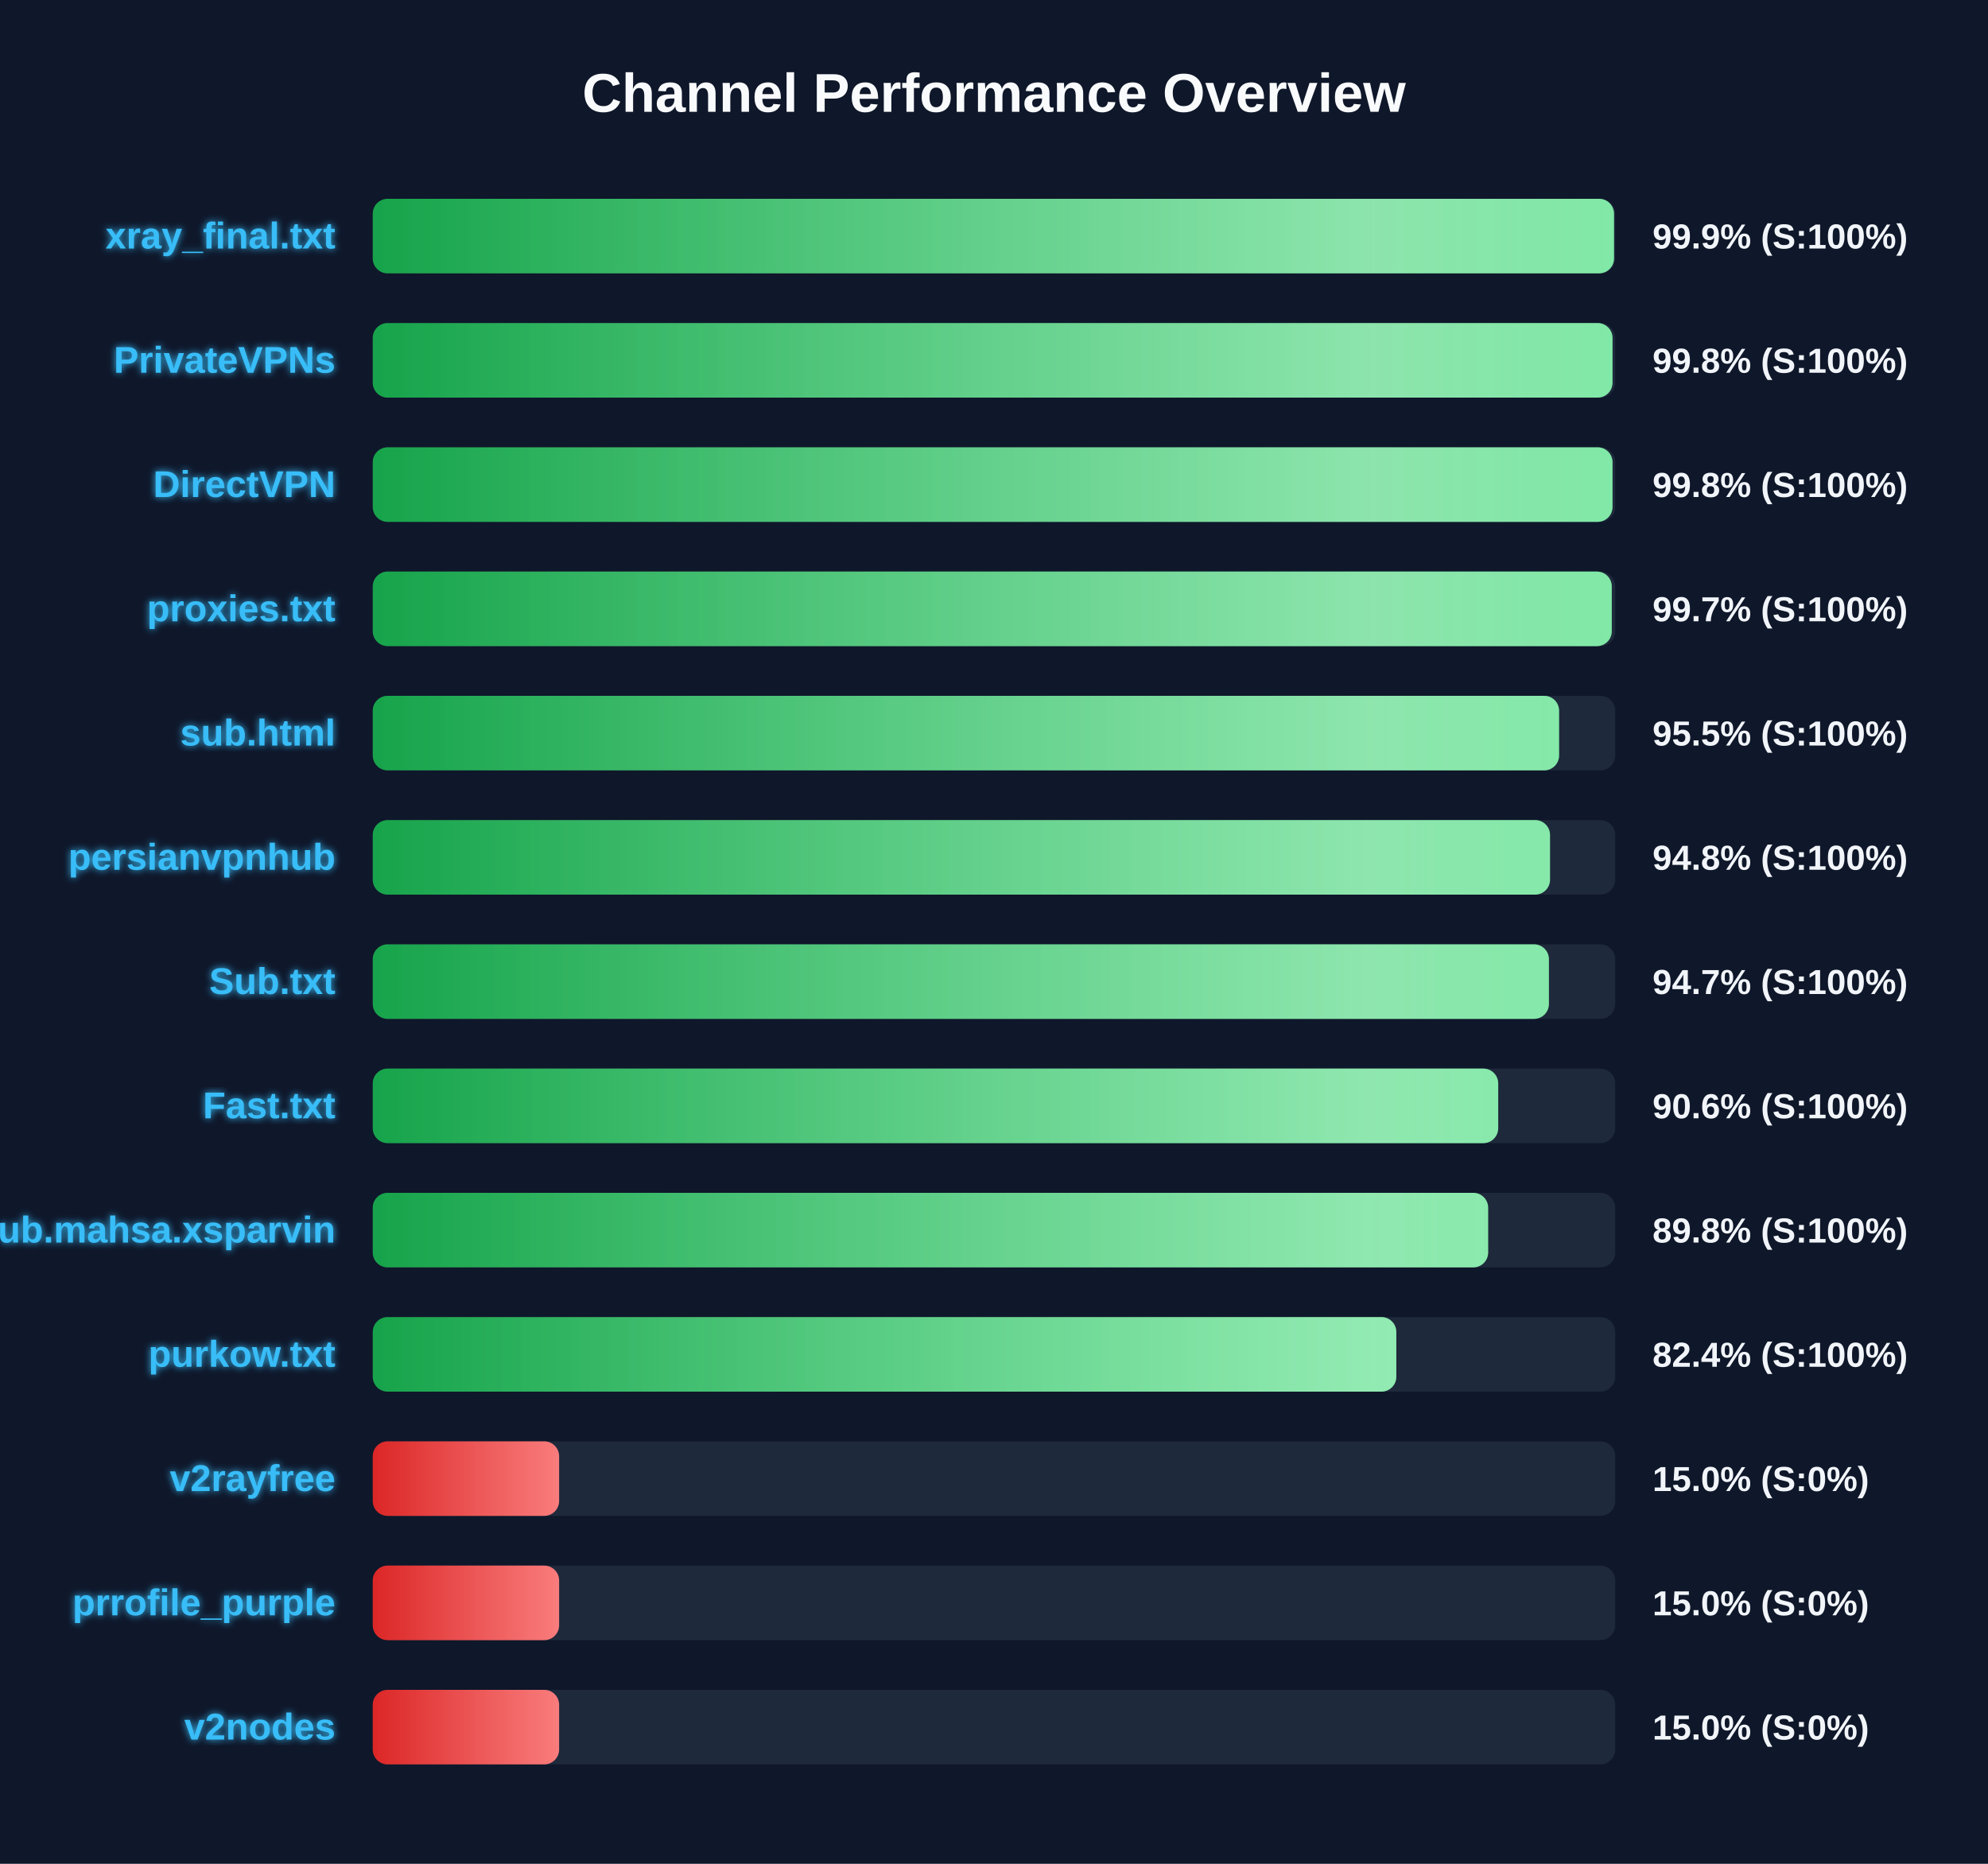
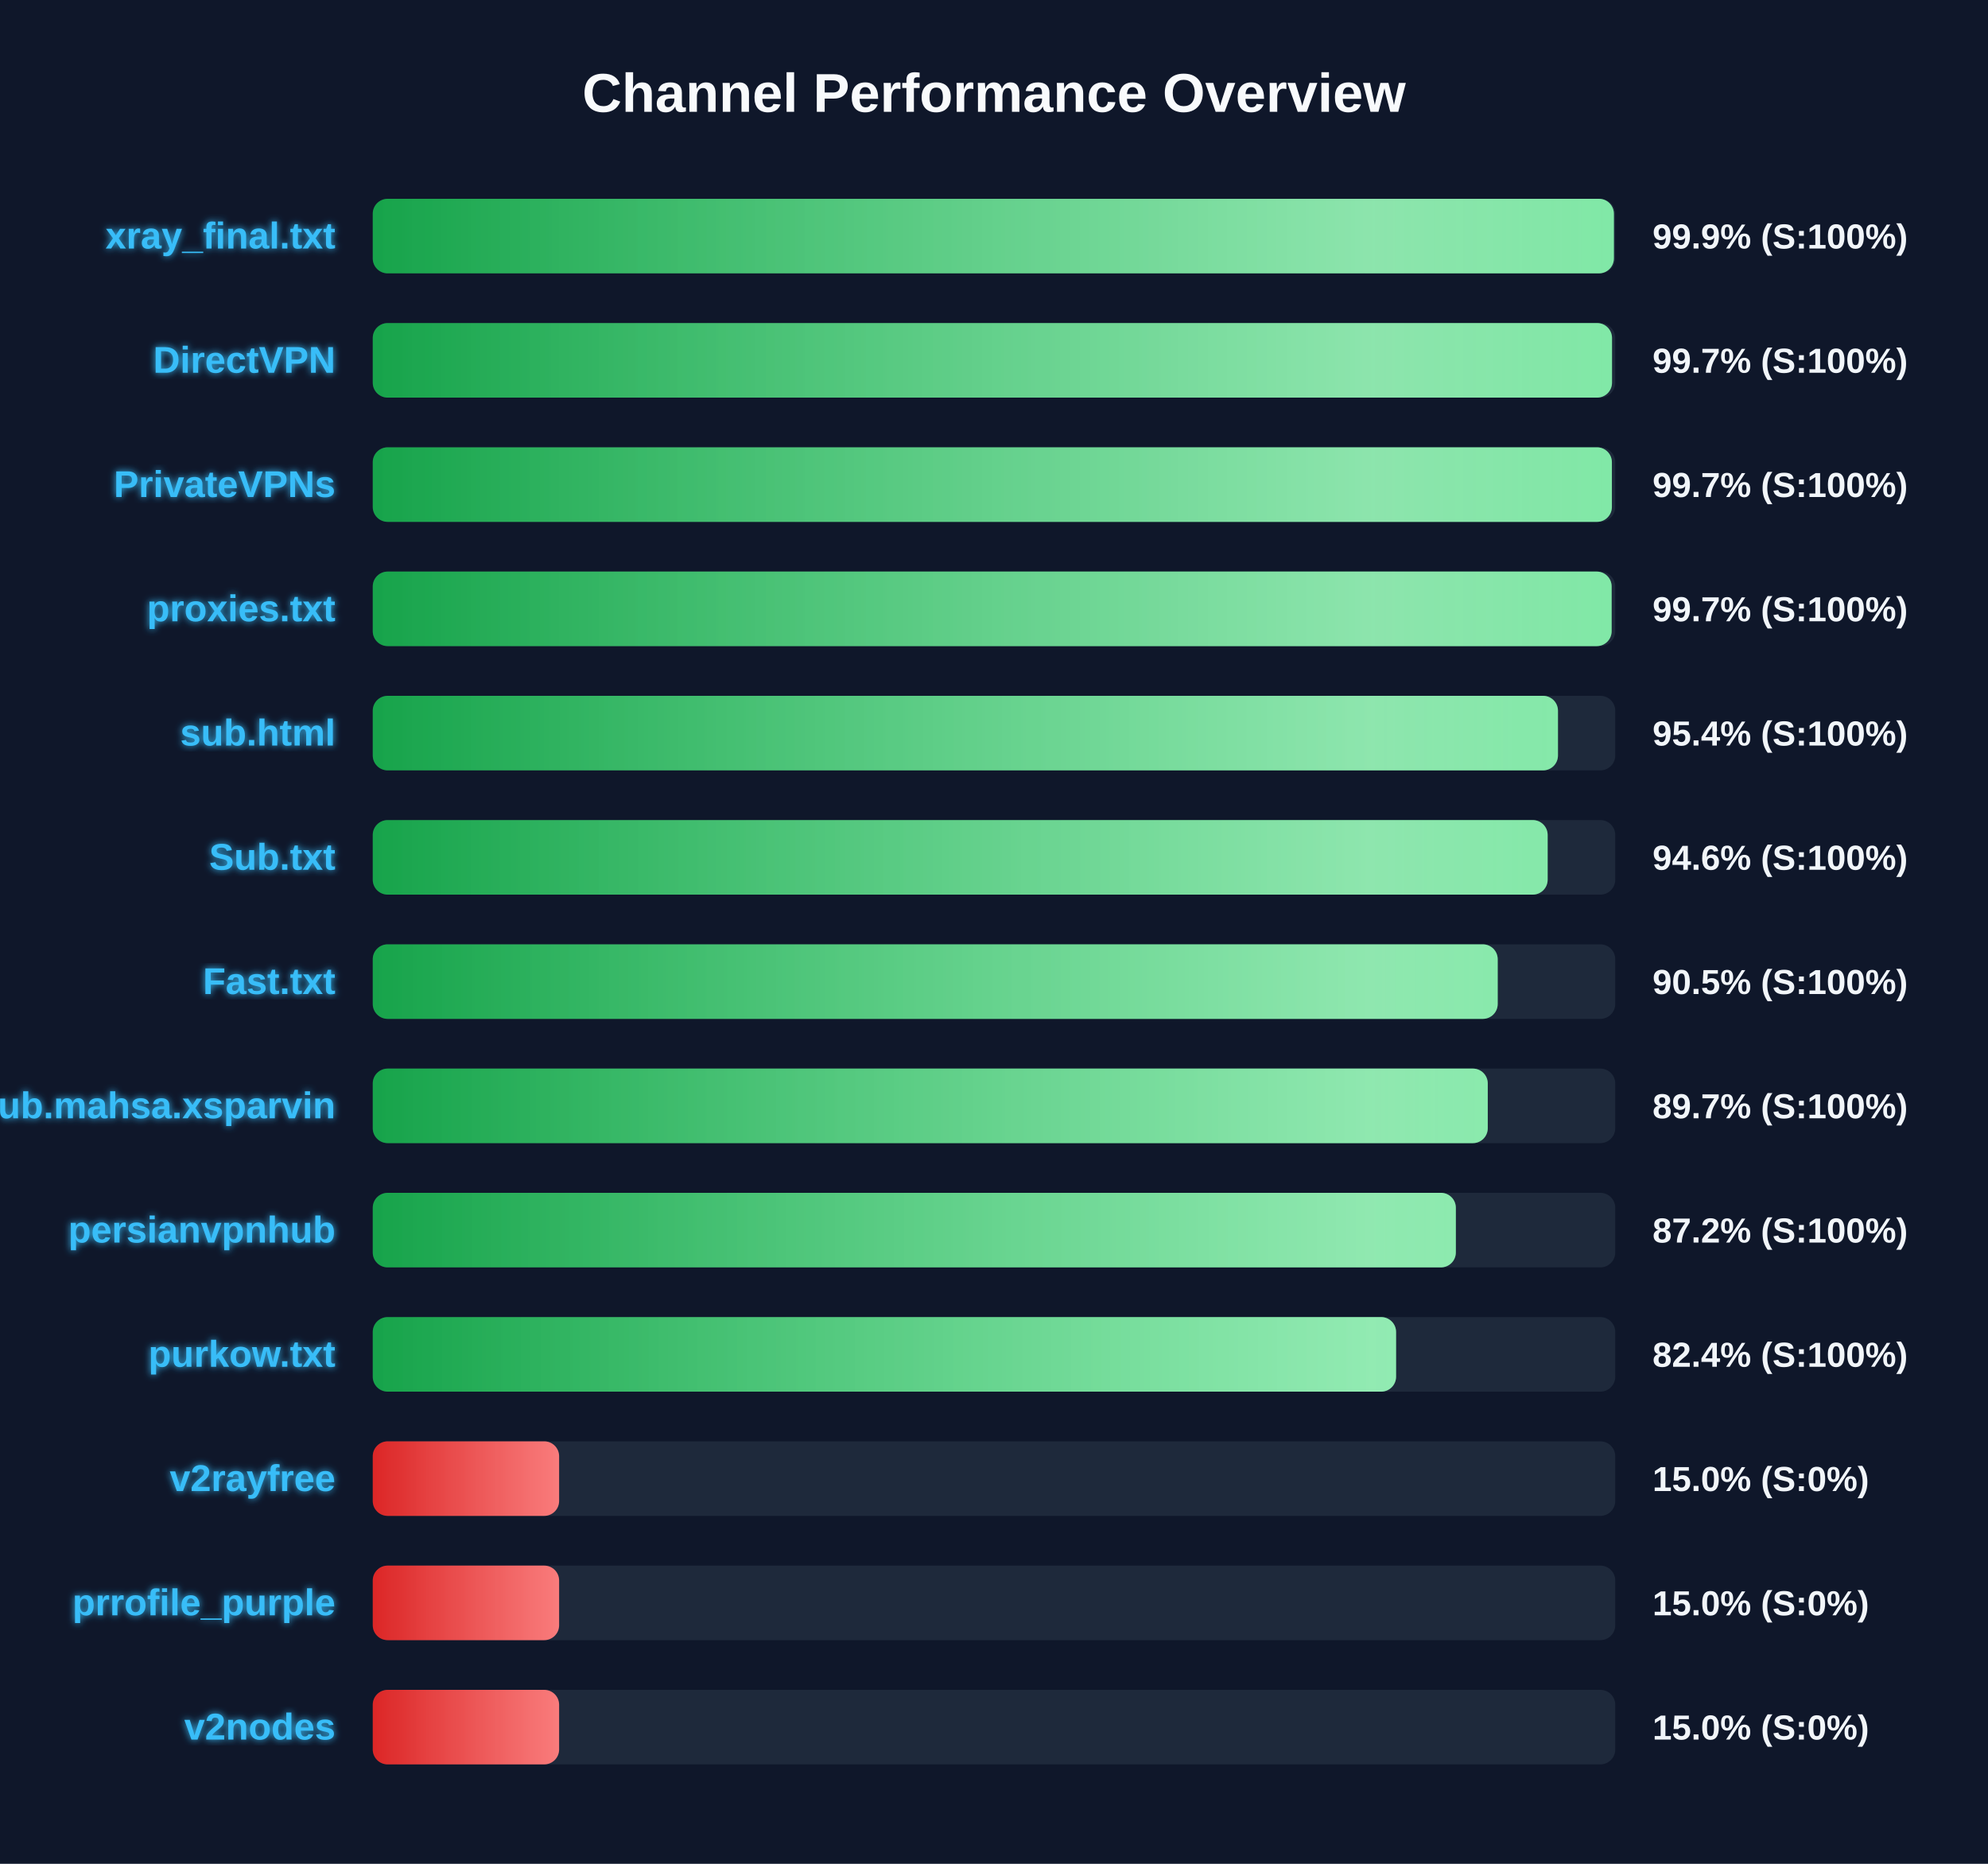
<svg xmlns="http://www.w3.org/2000/svg" width="800" height="750" version="1.1">
  <defs>
    <linearGradient id="grad-green" x1="0%" y1="0%" x2="100%" y2="0%">
      <stop offset="0%" stop-color="#16a34a" />
      <stop offset="100%" stop-color="#4ade80" />
    </linearGradient>
    <linearGradient id="grad-yellow" x1="0%" y1="0%" x2="100%" y2="0%">
      <stop offset="0%" stop-color="#ca8a04" />
      <stop offset="100%" stop-color="#fde047" />
    </linearGradient>
    <linearGradient id="grad-red" x1="0%" y1="0%" x2="100%" y2="0%">
      <stop offset="0%" stop-color="#dc2626" />
      <stop offset="100%" stop-color="#f87171" />
    </linearGradient>
    <linearGradient id="shimmer" x1="0%" y1="0%" x2="100%" y2="0%">
      <stop offset="0%" stop-color="rgba(255,255,255,0)" />
      <stop offset="50%" stop-color="rgba(255,255,255,0.4)" />
      <stop offset="100%" stop-color="rgba(255,255,255,0)" />
    </linearGradient>
    <filter id="glow" x="-20%" y="-20%" width="140%" height="140%">
      <feGaussianBlur stdDeviation="1.5" result="blur" />
      <feComposite in="SourceGraphic" in2="blur" operator="over" />
    </filter>
  </defs>
  <style>
        .bg-rect { fill: #0f172a; }
        .title { font: bold 22px 'Segoe UI', Arial, sans-serif; fill: #f8fafc; }
        .row { font: bold 15px 'Segoe UI', Arial, sans-serif; fill: #38bdf8; filter: url(#glow); }
        .score { font: bold 14px 'Segoe UI', Arial, sans-serif; fill: #f1f5f9; }
        @keyframes shimmer-anim {
            0% { transform: translateX(-100%); }
            100% { transform: translateX(200%); }
        }
        .shimmer-rect {
            animation: shimmer-anim 2.5s infinite linear;
        }
    </style>
  <rect width="100%" height="100%" class="bg-rect" />
  <text x="400" y="45" text-anchor="middle" class="title">Channel Performance Overview</text>
  <rect x="150" y="80" width="500" height="30" fill="#1e293b" rx="6" />
  <clipPath id="clip-0">
-     <rect x="150" y="80" width="499.5" height="30" rx="6" />
+     <rect x="150" y="80" width="499.45" height="30" rx="6" />
  </clipPath>
-   <rect x="150" y="80" width="499.5" height="30" fill="url(#grad-green)" rx="6" />
+   <rect x="150" y="80" width="499.45" height="30" fill="url(#grad-green)" rx="6" />
  <g clip-path="url(#clip-0)">
    <rect x="150" y="80" width="100%" height="30" fill="url(#shimmer)" class="shimmer-rect" />
  </g>
  <text x="135" y="100" text-anchor="end" class="row">xray_final.txt</text>
  <text x="665" y="100" text-anchor="start" class="score">99.9% (S:100%)</text>
  <rect x="150" y="130" width="500" height="30" fill="#1e293b" rx="6" />
  <clipPath id="clip-1">
-     <rect x="150" y="130" width="498.9" height="30" rx="6" />
+     <rect x="150" y="130" width="498.7" height="30" rx="6" />
  </clipPath>
-   <rect x="150" y="130" width="498.9" height="30" fill="url(#grad-green)" rx="6" />
+   <rect x="150" y="130" width="498.7" height="30" fill="url(#grad-green)" rx="6" />
  <g clip-path="url(#clip-1)">
    <rect x="150" y="130" width="100%" height="30" fill="url(#shimmer)" class="shimmer-rect" />
  </g>
-   <text x="135" y="150" text-anchor="end" class="row">PrivateVPNs</text>
-   <text x="665" y="150" text-anchor="start" class="score">99.8% (S:100%)</text>
+   <text x="135" y="150" text-anchor="end" class="row">DirectVPN</text>
+   <text x="665" y="150" text-anchor="start" class="score">99.7% (S:100%)</text>
  <rect x="150" y="180" width="500" height="30" fill="#1e293b" rx="6" />
  <clipPath id="clip-2">
-     <rect x="150" y="180" width="498.9" height="30" rx="6" />
+     <rect x="150" y="180" width="498.65" height="30" rx="6" />
  </clipPath>
-   <rect x="150" y="180" width="498.9" height="30" fill="url(#grad-green)" rx="6" />
+   <rect x="150" y="180" width="498.65" height="30" fill="url(#grad-green)" rx="6" />
  <g clip-path="url(#clip-2)">
    <rect x="150" y="180" width="100%" height="30" fill="url(#shimmer)" class="shimmer-rect" />
  </g>
-   <text x="135" y="200" text-anchor="end" class="row">DirectVPN</text>
-   <text x="665" y="200" text-anchor="start" class="score">99.8% (S:100%)</text>
+   <text x="135" y="200" text-anchor="end" class="row">PrivateVPNs</text>
+   <text x="665" y="200" text-anchor="start" class="score">99.7% (S:100%)</text>
  <rect x="150" y="230" width="500" height="30" fill="#1e293b" rx="6" />
  <clipPath id="clip-3">
-     <rect x="150" y="230" width="498.6" height="30" rx="6" />
+     <rect x="150" y="230" width="498.55" height="30" rx="6" />
  </clipPath>
-   <rect x="150" y="230" width="498.6" height="30" fill="url(#grad-green)" rx="6" />
+   <rect x="150" y="230" width="498.55" height="30" fill="url(#grad-green)" rx="6" />
  <g clip-path="url(#clip-3)">
    <rect x="150" y="230" width="100%" height="30" fill="url(#shimmer)" class="shimmer-rect" />
  </g>
  <text x="135" y="250" text-anchor="end" class="row">proxies.txt</text>
  <text x="665" y="250" text-anchor="start" class="score">99.7% (S:100%)</text>
  <rect x="150" y="280" width="500" height="30" fill="#1e293b" rx="6" />
  <clipPath id="clip-4">
-     <rect x="150" y="280" width="477.4" height="30" rx="6" />
+     <rect x="150" y="280" width="476.95" height="30" rx="6" />
  </clipPath>
-   <rect x="150" y="280" width="477.4" height="30" fill="url(#grad-green)" rx="6" />
+   <rect x="150" y="280" width="476.95" height="30" fill="url(#grad-green)" rx="6" />
  <g clip-path="url(#clip-4)">
    <rect x="150" y="280" width="100%" height="30" fill="url(#shimmer)" class="shimmer-rect" />
  </g>
  <text x="135" y="300" text-anchor="end" class="row">sub.html</text>
-   <text x="665" y="300" text-anchor="start" class="score">95.5% (S:100%)</text>
+   <text x="665" y="300" text-anchor="start" class="score">95.4% (S:100%)</text>
  <rect x="150" y="330" width="500" height="30" fill="#1e293b" rx="6" />
  <clipPath id="clip-5">
-     <rect x="150" y="330" width="473.75" height="30" rx="6" />
+     <rect x="150" y="330" width="472.8" height="30" rx="6" />
  </clipPath>
-   <rect x="150" y="330" width="473.75" height="30" fill="url(#grad-green)" rx="6" />
+   <rect x="150" y="330" width="472.8" height="30" fill="url(#grad-green)" rx="6" />
  <g clip-path="url(#clip-5)">
    <rect x="150" y="330" width="100%" height="30" fill="url(#shimmer)" class="shimmer-rect" />
  </g>
-   <text x="135" y="350" text-anchor="end" class="row">persianvpnhub</text>
-   <text x="665" y="350" text-anchor="start" class="score">94.8% (S:100%)</text>
+   <text x="135" y="350" text-anchor="end" class="row">Sub.txt</text>
+   <text x="665" y="350" text-anchor="start" class="score">94.6% (S:100%)</text>
  <rect x="150" y="380" width="500" height="30" fill="#1e293b" rx="6" />
  <clipPath id="clip-6">
-     <rect x="150" y="380" width="473.3" height="30" rx="6" />
+     <rect x="150" y="380" width="452.7" height="30" rx="6" />
  </clipPath>
-   <rect x="150" y="380" width="473.3" height="30" fill="url(#grad-green)" rx="6" />
+   <rect x="150" y="380" width="452.7" height="30" fill="url(#grad-green)" rx="6" />
  <g clip-path="url(#clip-6)">
    <rect x="150" y="380" width="100%" height="30" fill="url(#shimmer)" class="shimmer-rect" />
  </g>
-   <text x="135" y="400" text-anchor="end" class="row">Sub.txt</text>
-   <text x="665" y="400" text-anchor="start" class="score">94.7% (S:100%)</text>
+   <text x="135" y="400" text-anchor="end" class="row">Fast.txt</text>
+   <text x="665" y="400" text-anchor="start" class="score">90.5% (S:100%)</text>
  <rect x="150" y="430" width="500" height="30" fill="#1e293b" rx="6" />
  <clipPath id="clip-7">
-     <rect x="150" y="430" width="452.9" height="30" rx="6" />
+     <rect x="150" y="430" width="448.7" height="30" rx="6" />
  </clipPath>
-   <rect x="150" y="430" width="452.9" height="30" fill="url(#grad-green)" rx="6" />
+   <rect x="150" y="430" width="448.7" height="30" fill="url(#grad-green)" rx="6" />
  <g clip-path="url(#clip-7)">
    <rect x="150" y="430" width="100%" height="30" fill="url(#shimmer)" class="shimmer-rect" />
  </g>
-   <text x="135" y="450" text-anchor="end" class="row">Fast.txt</text>
-   <text x="665" y="450" text-anchor="start" class="score">90.6% (S:100%)</text>
+   <text x="135" y="450" text-anchor="end" class="row">Sub.mahsa.xsparvin</text>
+   <text x="665" y="450" text-anchor="start" class="score">89.7% (S:100%)</text>
  <rect x="150" y="480" width="500" height="30" fill="#1e293b" rx="6" />
  <clipPath id="clip-8">
-     <rect x="150" y="480" width="448.85" height="30" rx="6" />
+     <rect x="150" y="480" width="435.85" height="30" rx="6" />
  </clipPath>
-   <rect x="150" y="480" width="448.85" height="30" fill="url(#grad-green)" rx="6" />
+   <rect x="150" y="480" width="435.85" height="30" fill="url(#grad-green)" rx="6" />
  <g clip-path="url(#clip-8)">
    <rect x="150" y="480" width="100%" height="30" fill="url(#shimmer)" class="shimmer-rect" />
  </g>
-   <text x="135" y="500" text-anchor="end" class="row">Sub.mahsa.xsparvin</text>
-   <text x="665" y="500" text-anchor="start" class="score">89.8% (S:100%)</text>
+   <text x="135" y="500" text-anchor="end" class="row">persianvpnhub</text>
+   <text x="665" y="500" text-anchor="start" class="score">87.2% (S:100%)</text>
  <rect x="150" y="530" width="500" height="30" fill="#1e293b" rx="6" />
  <clipPath id="clip-9">
-     <rect x="150" y="530" width="411.9" height="30" rx="6" />
+     <rect x="150" y="530" width="411.8" height="30" rx="6" />
  </clipPath>
-   <rect x="150" y="530" width="411.9" height="30" fill="url(#grad-green)" rx="6" />
+   <rect x="150" y="530" width="411.8" height="30" fill="url(#grad-green)" rx="6" />
  <g clip-path="url(#clip-9)">
    <rect x="150" y="530" width="100%" height="30" fill="url(#shimmer)" class="shimmer-rect" />
  </g>
  <text x="135" y="550" text-anchor="end" class="row">purkow.txt</text>
  <text x="665" y="550" text-anchor="start" class="score">82.4% (S:100%)</text>
  <rect x="150" y="580" width="500" height="30" fill="#1e293b" rx="6" />
  <clipPath id="clip-10">
    <rect x="150" y="580" width="75.0" height="30" rx="6" />
  </clipPath>
  <rect x="150" y="580" width="75.0" height="30" fill="url(#grad-red)" rx="6" />
  <g clip-path="url(#clip-10)">
    <rect x="150" y="580" width="100%" height="30" fill="url(#shimmer)" class="shimmer-rect" />
  </g>
  <text x="135" y="600" text-anchor="end" class="row">v2rayfree</text>
  <text x="665" y="600" text-anchor="start" class="score">15.0% (S:0%)</text>
  <rect x="150" y="630" width="500" height="30" fill="#1e293b" rx="6" />
  <clipPath id="clip-11">
    <rect x="150" y="630" width="75.0" height="30" rx="6" />
  </clipPath>
  <rect x="150" y="630" width="75.0" height="30" fill="url(#grad-red)" rx="6" />
  <g clip-path="url(#clip-11)">
    <rect x="150" y="630" width="100%" height="30" fill="url(#shimmer)" class="shimmer-rect" />
  </g>
  <text x="135" y="650" text-anchor="end" class="row">prrofile_purple</text>
  <text x="665" y="650" text-anchor="start" class="score">15.0% (S:0%)</text>
  <rect x="150" y="680" width="500" height="30" fill="#1e293b" rx="6" />
  <clipPath id="clip-12">
    <rect x="150" y="680" width="75.0" height="30" rx="6" />
  </clipPath>
  <rect x="150" y="680" width="75.0" height="30" fill="url(#grad-red)" rx="6" />
  <g clip-path="url(#clip-12)">
    <rect x="150" y="680" width="100%" height="30" fill="url(#shimmer)" class="shimmer-rect" />
  </g>
  <text x="135" y="700" text-anchor="end" class="row">v2nodes</text>
  <text x="665" y="700" text-anchor="start" class="score">15.0% (S:0%)</text>
</svg>
